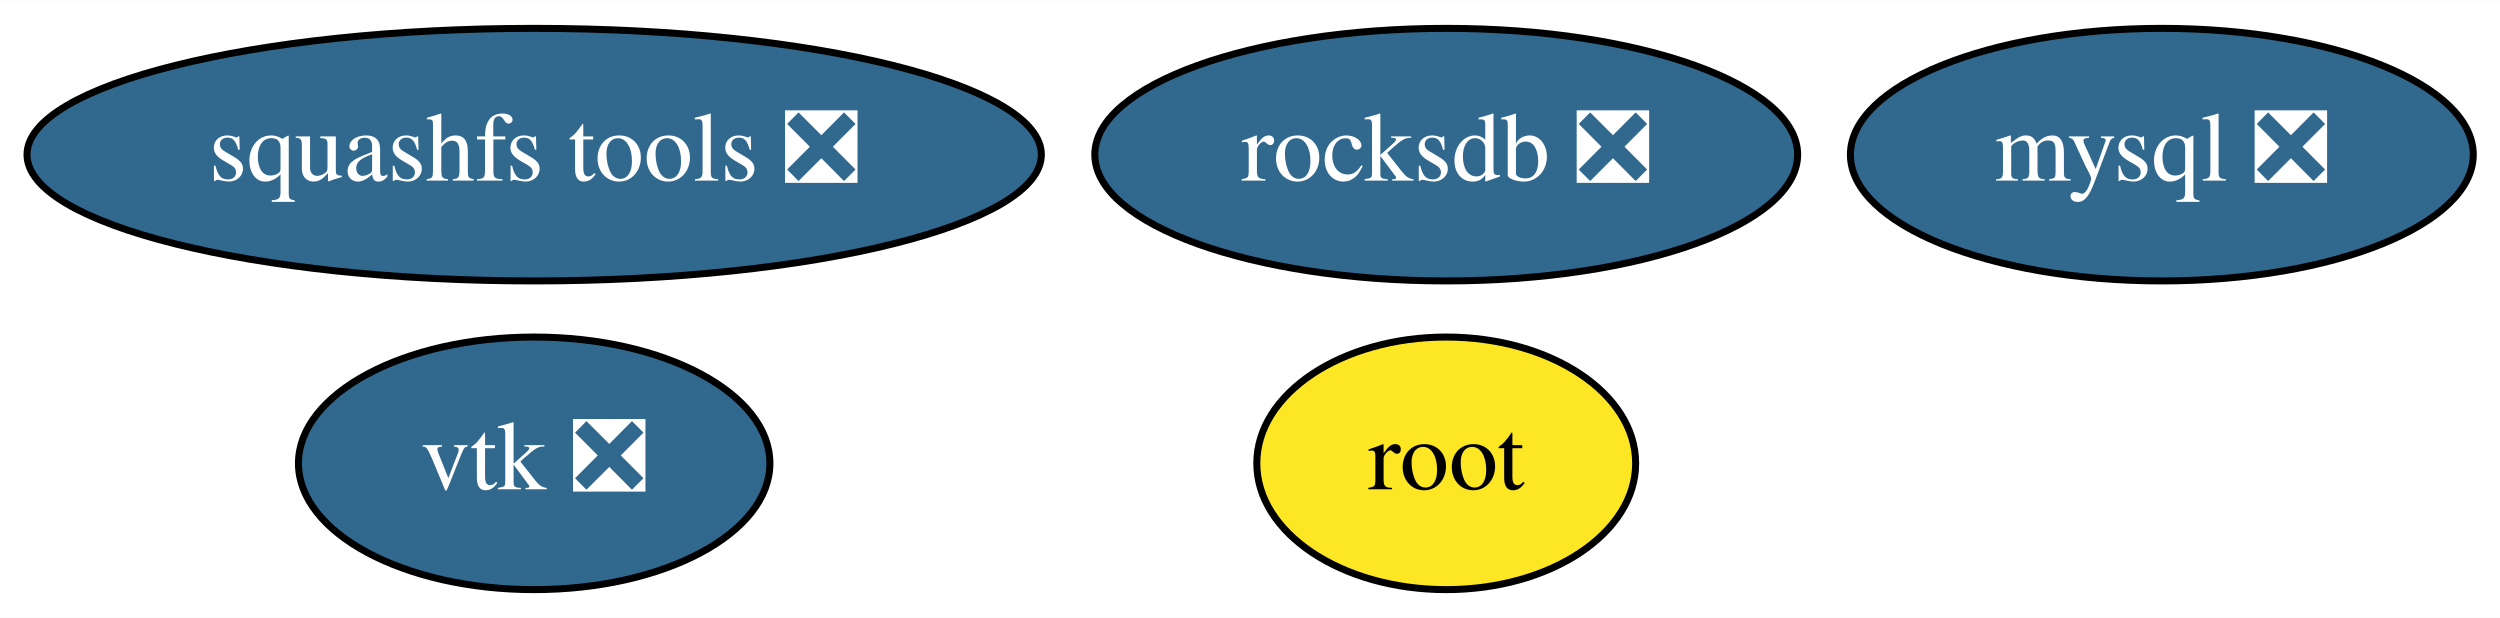
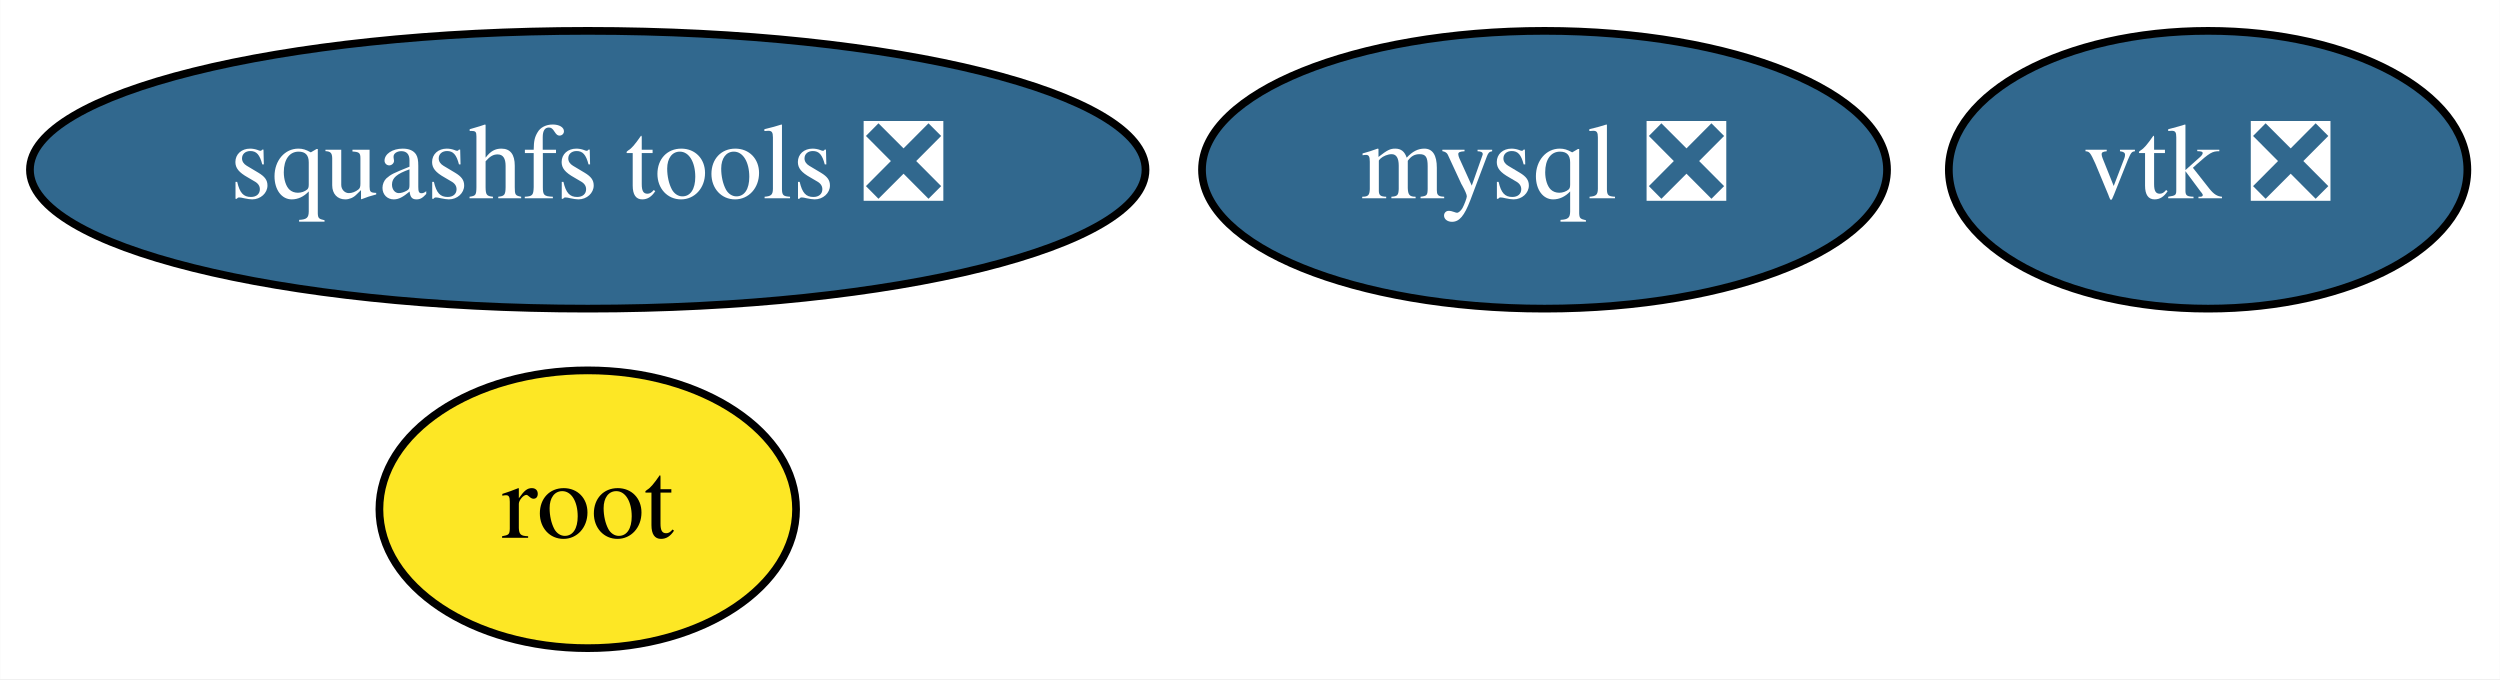
- <svg xmlns="http://www.w3.org/2000/svg" xmlns:xlink="http://www.w3.org/1999/xlink" width="356pt" height="88pt" viewBox="0.00 0.00 356.34 88.00">
+ <svg xmlns="http://www.w3.org/2000/svg" xmlns:xlink="http://www.w3.org/1999/xlink" width="324pt" height="88pt" viewBox="0.00 0.00 323.94 88.00">
  <g id="graph0" class="graph" transform="scale(1 1) rotate(0) translate(4 84)">
-     <polygon fill="white" stroke="transparent" points="-4,4 -4,-84 352.34,-84 352.34,4 -4,4" />
+     <polygon fill="white" stroke="transparent" points="-4,4 -4,-84 319.94,-84 319.94,4 -4,4" />
    <g id="node1" class="node">
      <g id="a_node1">
        <a xlink:href="https://github.com/conda-forge/mysql-feedstock/pull/27" xlink:title="mysql ❎">
-           <ellipse fill="#31688e" stroke="black" cx="304.14" cy="-62" rx="44.39" ry="18" />
-           <text text-anchor="middle" x="304.14" y="-58.3" font-family="Times,serif" font-size="14.00" fill="white">mysql ❎</text>
+           <ellipse fill="#31688e" stroke="black" cx="196.14" cy="-62" rx="44.39" ry="18" />
+           <text text-anchor="middle" x="196.14" y="-58.3" font-family="Times,serif" font-size="14.00" fill="white">mysql ❎</text>
        </a>
      </g>
    </g>
    <g id="node2" class="node">
      <g id="a_node2">
        <a xlink:href="https://github.com/conda-forge/vtk-feedstock/pull/156" xlink:title="vtk ❎">
-           <ellipse fill="#31688e" stroke="black" cx="72.14" cy="-18" rx="33.6" ry="18" />
-           <text text-anchor="middle" x="72.14" y="-14.3" font-family="Times,serif" font-size="14.00" fill="white">vtk ❎</text>
+           <ellipse fill="#31688e" stroke="black" cx="282.14" cy="-62" rx="33.6" ry="18" />
+           <text text-anchor="middle" x="282.14" y="-58.3" font-family="Times,serif" font-size="14.00" fill="white">vtk ❎</text>
        </a>
      </g>
    </g>
    <g id="node3" class="node">
      <g id="a_node3">
        <a xlink:href="https://github.com/conda-forge/squashfs-tools-feedstock/pull/10" xlink:title="squashfs tools ❎">
          <ellipse fill="#31688e" stroke="black" cx="72.14" cy="-62" rx="72.29" ry="18" />
          <text text-anchor="middle" x="72.14" y="-58.3" font-family="Times,serif" font-size="14.00" fill="white">squashfs tools ❎</text>
        </a>
      </g>
    </g>
    <g id="node4" class="node">
      <g id="a_node4">
        <a xlink:href="https://github.com/conda-forge/root-feedstock" xlink:title="root">
-           <ellipse fill="#fde725" stroke="black" cx="202.14" cy="-18" rx="27" ry="18" />
-           <text text-anchor="middle" x="202.14" y="-14.3" font-family="Times,serif" font-size="14.00">root</text>
-         </a>
-       </g>
-     </g>
-     <g id="node5" class="node">
-       <g id="a_node5">
-         <a xlink:href="https://github.com/conda-forge/rocksdb-feedstock/pull/34" xlink:title="rocksdb ❎">
-           <ellipse fill="#31688e" stroke="black" cx="202.14" cy="-62" rx="50.09" ry="18" />
-           <text text-anchor="middle" x="202.14" y="-58.3" font-family="Times,serif" font-size="14.00" fill="white">rocksdb ❎</text>
+           <ellipse fill="#fde725" stroke="black" cx="72.14" cy="-18" rx="27" ry="18" />
+           <text text-anchor="middle" x="72.14" y="-14.3" font-family="Times,serif" font-size="14.00">root</text>
        </a>
      </g>
    </g>
  </g>
</svg>
